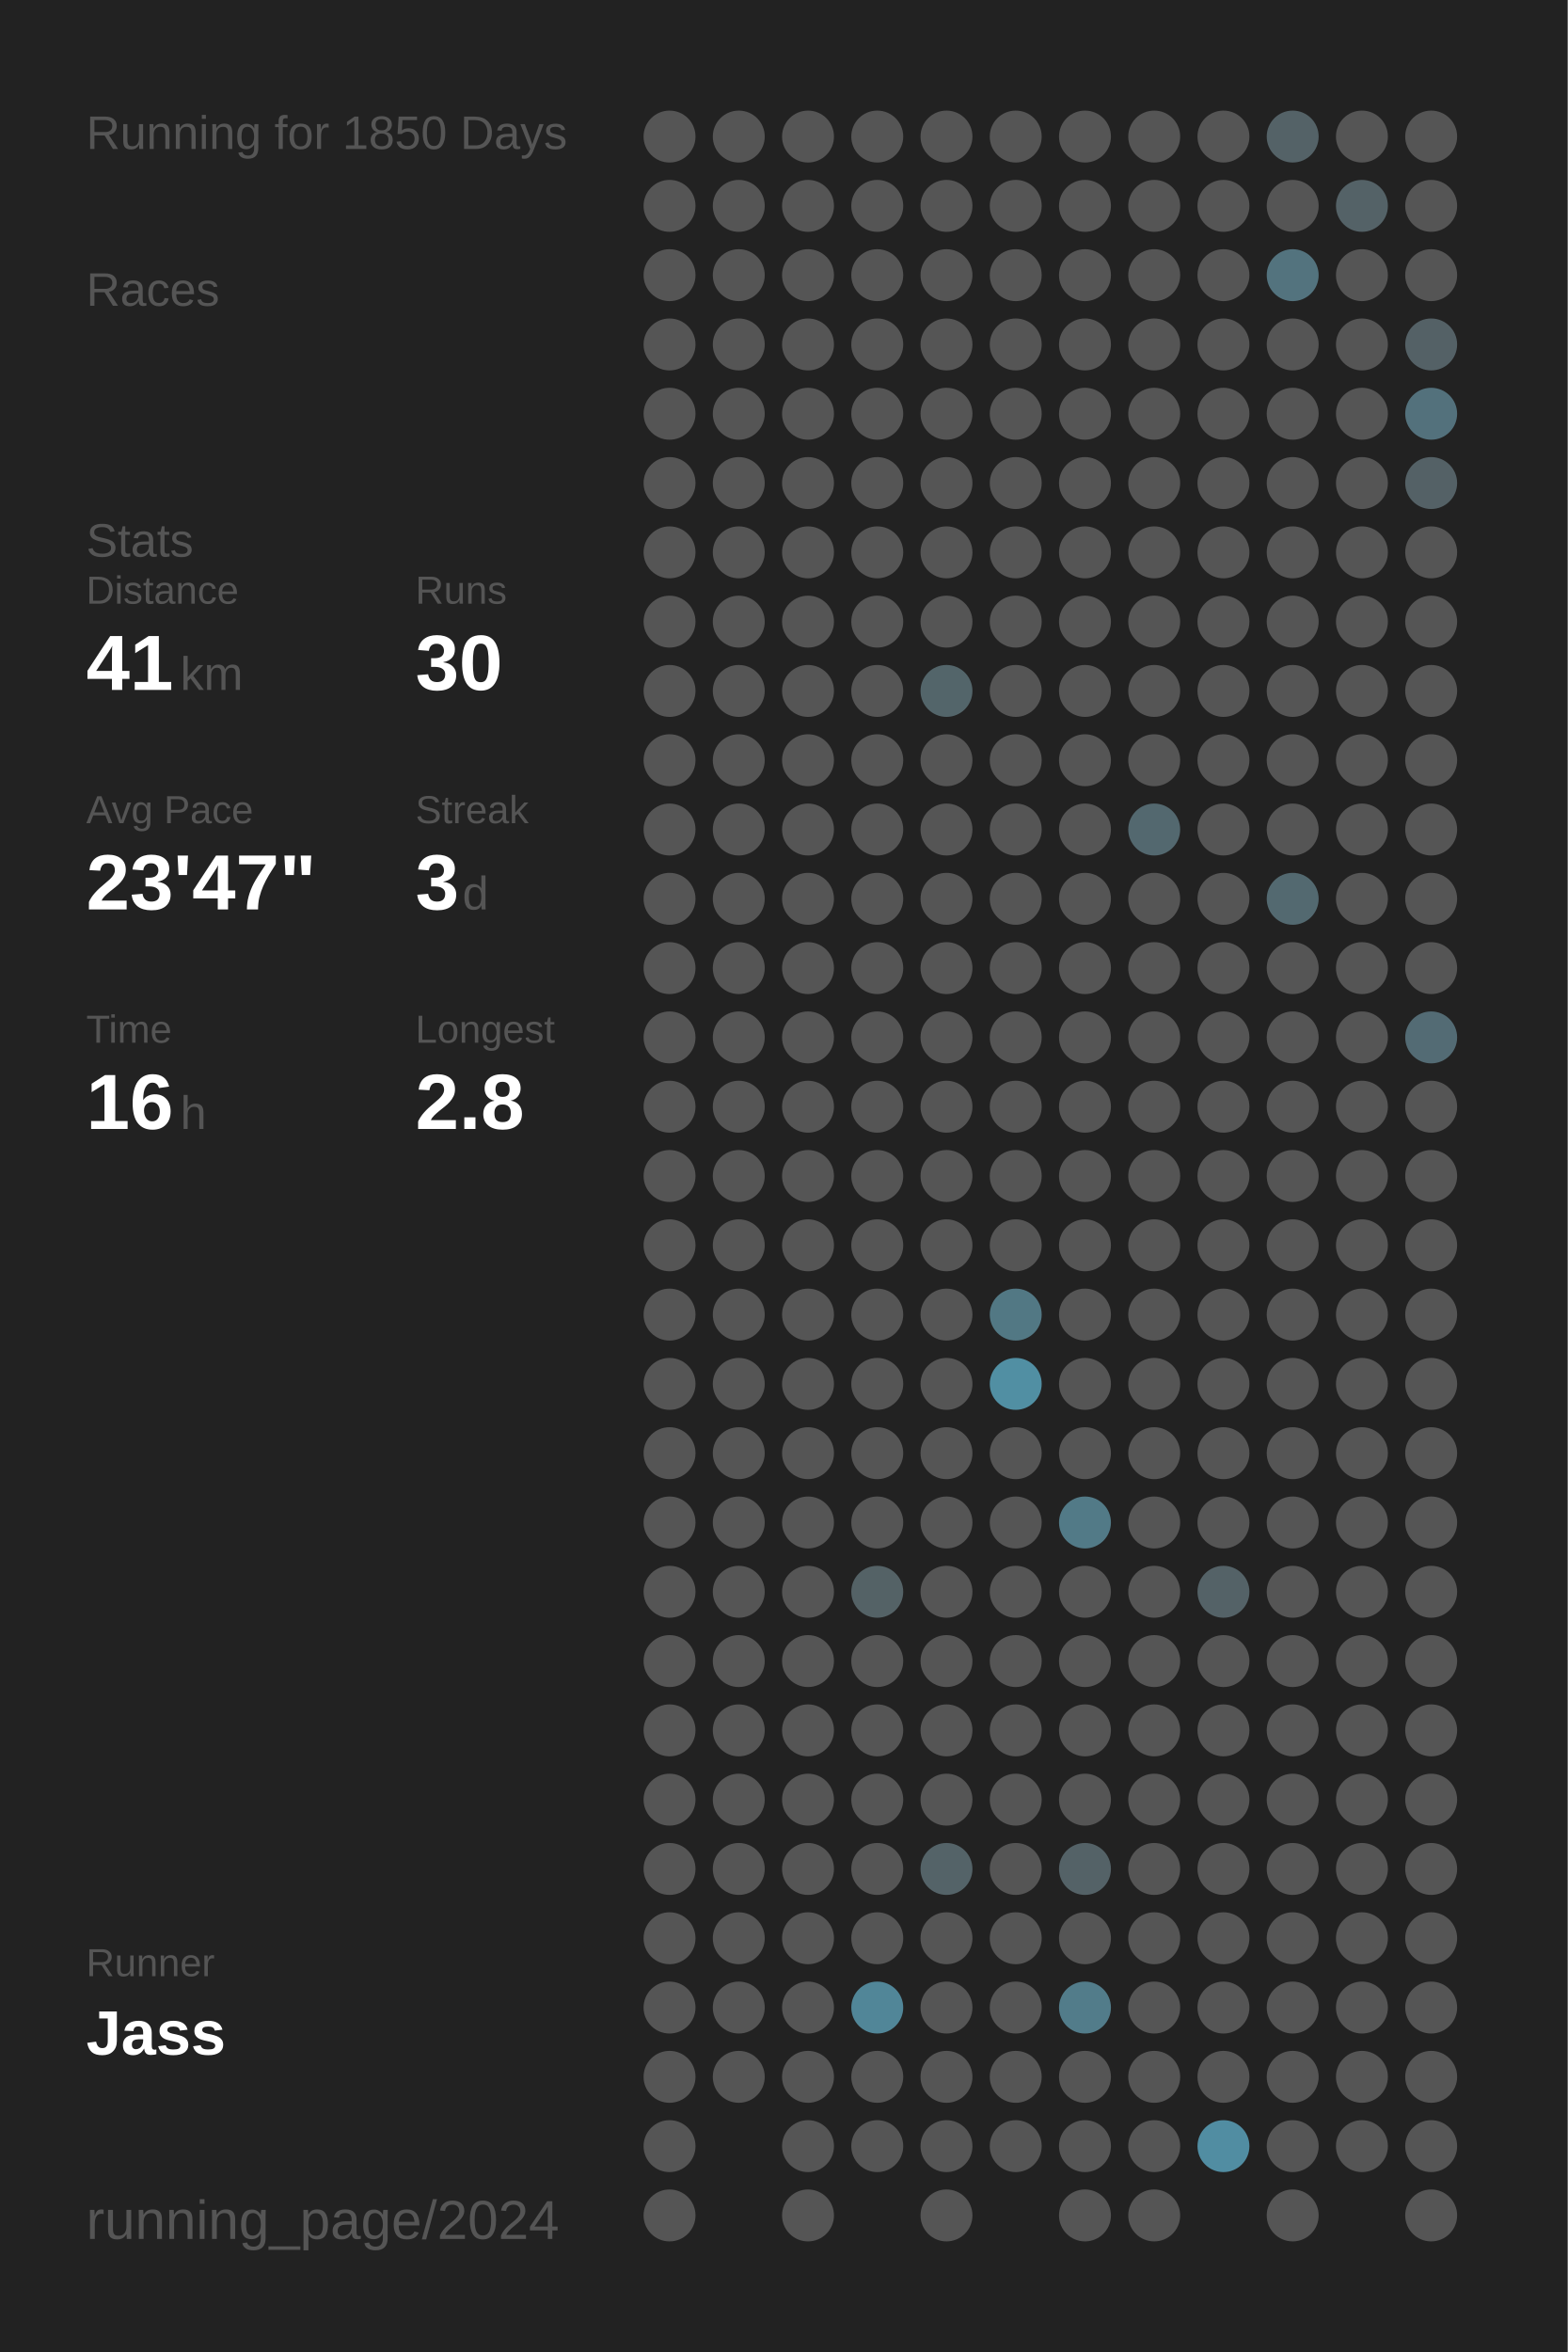
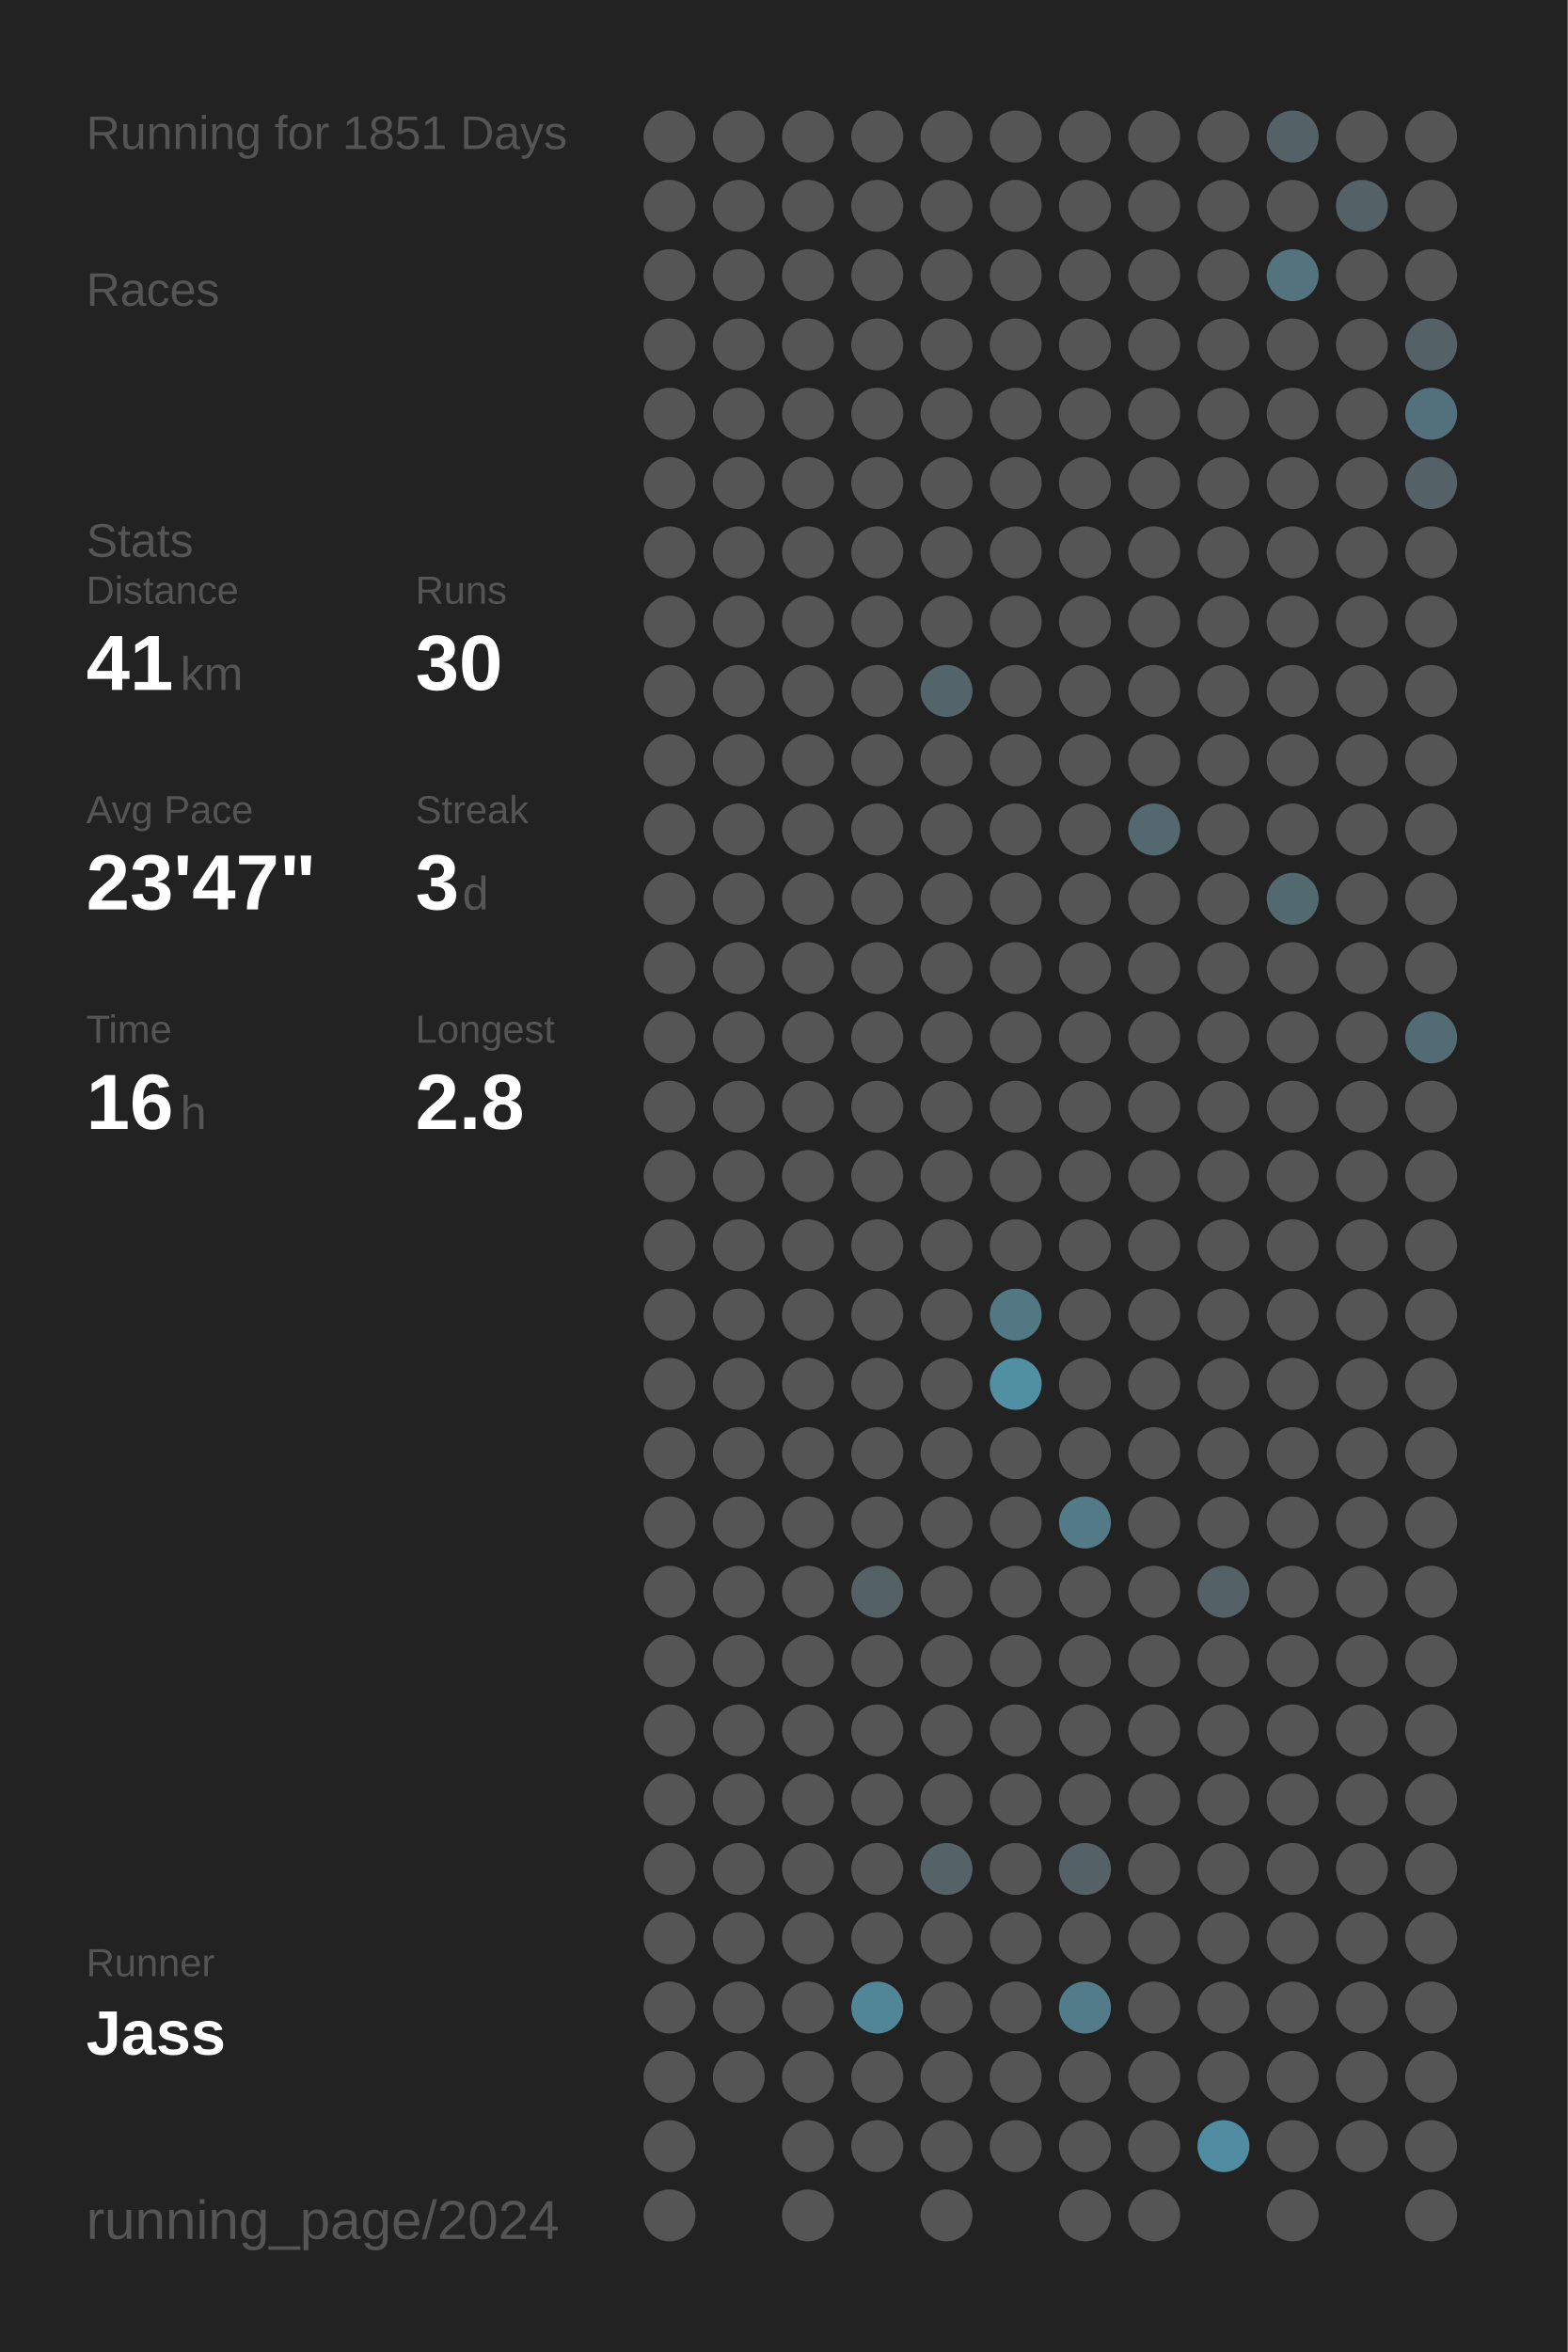
<svg xmlns="http://www.w3.org/2000/svg" baseProfile="full" height="300mm" version="1.1" viewBox="0,0,200,300" width="200mm">
  <defs />
  <rect fill="#222222" height="300" width="200" x="0" y="0" />
-   <text fill="#555555" style="font-size:6px; font-family:Arial;" x="11" y="19">Running for 1850 Days</text>
+   <text fill="#555555" style="font-size:6px; font-family:Arial;" x="11" y="19">Running for 1851 Days</text>
  <text fill="#555555" style="font-size:6px; font-family:Arial;" x="11" y="39">Races</text>
  <text fill="#555555" style="font-size:6px; font-family:Arial;" x="11" y="71">Stats</text>
  <text fill="#555555" style="font-size:5px; font-family:Arial;" x="11" y="77">Distance</text>
  <text fill="#FFFFFF" style="font-size:10px; font-family:Arial; font-weight:bold;" x="11" y="88">41</text>
  <text fill="#555555" style="font-size:6px; font-family:Arial;" x="23" y="88">km</text>
  <text fill="#555555" style="font-size:5px; font-family:Arial;" x="53" y="77">Runs</text>
  <text fill="#FFFFFF" style="font-size:10px; font-family:Arial; font-weight:bold;" x="53" y="88">30</text>
  <text fill="#555555" style="font-size:5px; font-family:Arial;" x="11" y="105">Avg Pace</text>
  <text fill="#FFFFFF" style="font-size:10px; font-family:Arial; font-weight:bold;" x="11" y="116">23'47"</text>
  <text fill="#555555" style="font-size:5px; font-family:Arial;" x="53" y="105">Streak</text>
  <text fill="#FFFFFF" style="font-size:10px; font-family:Arial; font-weight:bold;" x="53" y="116">3</text>
  <text fill="#555555" style="font-size:6px; font-family:Arial;" x="59" y="116">d</text>
  <text fill="#555555" style="font-size:5px; font-family:Arial;" x="11" y="133">Time</text>
  <text fill="#FFFFFF" style="font-size:10px; font-family:Arial; font-weight:bold;" x="11" y="144">16</text>
  <text fill="#555555" style="font-size:6px; font-family:Arial;" x="23" y="144">h</text>
  <text fill="#555555" style="font-size:5px; font-family:Arial;" x="53" y="133">Longest</text>
  <text fill="#FFFFFF" style="font-size:10px; font-family:Arial; font-weight:bold;" x="53" y="144">2.8</text>
  <text fill="#555555" style="font-size:5px; font-family:Arial;" x="11" y="252.065">Runner</text>
  <text fill="#FFFFFF" style="font-size:8px; font-family:Arial; font-weight:bold;" x="11" y="262.065">Jass</text>
  <text fill="#555555" style="font-size:7px; font-family:Arial;" x="11" y="285.581">running_page/2024</text>
  <circle cx="85.417" cy="17.419" fill="#555555" r="3.312" />
  <circle cx="85.417" cy="26.258" fill="#555555" r="3.312" />
  <circle cx="85.417" cy="35.097" fill="#555555" r="3.312" />
  <circle cx="85.417" cy="43.935" fill="#555555" r="3.312" />
  <circle cx="85.417" cy="52.774" fill="#555555" r="3.312" />
  <circle cx="85.417" cy="61.613" fill="#555555" r="3.312" />
  <circle cx="85.417" cy="70.452" fill="#555555" r="3.312" />
  <circle cx="85.417" cy="79.29" fill="#555555" r="3.312" />
  <circle cx="85.417" cy="88.129" fill="#555555" r="3.312" />
  <circle cx="85.417" cy="96.968" fill="#555555" r="3.312" />
  <circle cx="85.417" cy="105.806" fill="#555555" r="3.312" />
  <circle cx="85.417" cy="114.645" fill="#555555" r="3.312" />
  <circle cx="85.417" cy="123.484" fill="#555555" r="3.312" />
  <circle cx="85.417" cy="132.323" fill="#555555" r="3.312" />
  <circle cx="85.417" cy="141.161" fill="#555555" r="3.312" />
  <circle cx="85.417" cy="150" fill="#555555" r="3.312" />
  <circle cx="85.417" cy="158.839" fill="#555555" r="3.312" />
  <circle cx="85.417" cy="167.677" fill="#555555" r="3.312" />
  <circle cx="85.417" cy="176.516" fill="#555555" r="3.312" />
  <circle cx="85.417" cy="185.355" fill="#555555" r="3.312" />
  <circle cx="85.417" cy="194.194" fill="#555555" r="3.312" />
  <circle cx="85.417" cy="203.032" fill="#555555" r="3.312" />
  <circle cx="85.417" cy="211.871" fill="#555555" r="3.312" />
  <circle cx="85.417" cy="220.71" fill="#555555" r="3.312" />
  <circle cx="85.417" cy="229.548" fill="#555555" r="3.312" />
  <circle cx="85.417" cy="238.387" fill="#555555" r="3.312" />
  <circle cx="85.417" cy="247.226" fill="#555555" r="3.312" />
  <circle cx="85.417" cy="256.065" fill="#555555" r="3.312" />
  <circle cx="85.417" cy="264.903" fill="#555555" r="3.312" />
  <circle cx="85.417" cy="273.742" fill="#555555" r="3.312" />
  <circle cx="85.417" cy="282.581" fill="#555555" r="3.312" />
  <circle cx="94.25" cy="17.419" fill="#555555" r="3.312" />
  <circle cx="94.25" cy="26.258" fill="#555555" r="3.312" />
  <circle cx="94.25" cy="35.097" fill="#555555" r="3.312" />
  <circle cx="94.25" cy="43.935" fill="#555555" r="3.312" />
  <circle cx="94.25" cy="52.774" fill="#555555" r="3.312" />
  <circle cx="94.25" cy="61.613" fill="#555555" r="3.312" />
  <circle cx="94.25" cy="70.452" fill="#555555" r="3.312" />
  <circle cx="94.25" cy="79.29" fill="#555555" r="3.312" />
  <circle cx="94.25" cy="88.129" fill="#555555" r="3.312" />
  <circle cx="94.25" cy="96.968" fill="#555555" r="3.312" />
  <circle cx="94.25" cy="105.806" fill="#555555" r="3.312" />
  <circle cx="94.25" cy="114.645" fill="#555555" r="3.312" />
  <circle cx="94.25" cy="123.484" fill="#555555" r="3.312" />
  <circle cx="94.25" cy="132.323" fill="#555555" r="3.312" />
  <circle cx="94.25" cy="141.161" fill="#555555" r="3.312" />
  <circle cx="94.25" cy="150" fill="#555555" r="3.312" />
  <circle cx="94.25" cy="158.839" fill="#555555" r="3.312" />
  <circle cx="94.25" cy="167.677" fill="#555555" r="3.312" />
  <circle cx="94.25" cy="176.516" fill="#555555" r="3.312" />
  <circle cx="94.25" cy="185.355" fill="#555555" r="3.312" />
  <circle cx="94.25" cy="194.194" fill="#555555" r="3.312" />
  <circle cx="94.25" cy="203.032" fill="#555555" r="3.312" />
  <circle cx="94.25" cy="211.871" fill="#555555" r="3.312" />
  <circle cx="94.25" cy="220.71" fill="#555555" r="3.312" />
  <circle cx="94.25" cy="229.548" fill="#555555" r="3.312" />
  <circle cx="94.25" cy="238.387" fill="#555555" r="3.312" />
  <circle cx="94.25" cy="247.226" fill="#555555" r="3.312" />
  <circle cx="94.25" cy="256.065" fill="#555555" r="3.312" />
  <circle cx="94.25" cy="264.903" fill="#555555" r="3.312" />
  <circle cx="103.083" cy="17.419" fill="#555555" r="3.312" />
  <circle cx="103.083" cy="26.258" fill="#555555" r="3.312" />
  <circle cx="103.083" cy="35.097" fill="#555555" r="3.312" />
  <circle cx="103.083" cy="43.935" fill="#555555" r="3.312" />
  <circle cx="103.083" cy="52.774" fill="#555555" r="3.312" />
  <circle cx="103.083" cy="61.613" fill="#555555" r="3.312" />
  <circle cx="103.083" cy="70.452" fill="#555555" r="3.312" />
  <circle cx="103.083" cy="79.29" fill="#555555" r="3.312" />
  <circle cx="103.083" cy="88.129" fill="#555555" r="3.312" />
  <circle cx="103.083" cy="96.968" fill="#555555" r="3.312" />
  <circle cx="103.083" cy="105.806" fill="#555555" r="3.312" />
  <circle cx="103.083" cy="114.645" fill="#555555" r="3.312" />
  <circle cx="103.083" cy="123.484" fill="#555555" r="3.312" />
  <circle cx="103.083" cy="132.323" fill="#555555" r="3.312" />
  <circle cx="103.083" cy="141.161" fill="#555555" r="3.312" />
  <circle cx="103.083" cy="150" fill="#555555" r="3.312" />
  <circle cx="103.083" cy="158.839" fill="#555555" r="3.312" />
  <circle cx="103.083" cy="167.677" fill="#555555" r="3.312" />
  <circle cx="103.083" cy="176.516" fill="#555555" r="3.312" />
  <circle cx="103.083" cy="185.355" fill="#555555" r="3.312" />
  <circle cx="103.083" cy="194.194" fill="#555555" r="3.312" />
  <circle cx="103.083" cy="203.032" fill="#555555" r="3.312" />
  <circle cx="103.083" cy="211.871" fill="#555555" r="3.312" />
  <circle cx="103.083" cy="220.71" fill="#555555" r="3.312" />
  <circle cx="103.083" cy="229.548" fill="#555555" r="3.312" />
  <circle cx="103.083" cy="238.387" fill="#555555" r="3.312" />
  <circle cx="103.083" cy="247.226" fill="#555555" r="3.312" />
  <circle cx="103.083" cy="256.065" fill="#555555" r="3.312" />
  <circle cx="103.083" cy="264.903" fill="#555555" r="3.312" />
  <circle cx="103.083" cy="273.742" fill="#555555" r="3.312" />
  <circle cx="103.083" cy="282.581" fill="#555555" r="3.312" />
  <circle cx="111.917" cy="17.419" fill="#555555" r="3.312" />
  <circle cx="111.917" cy="26.258" fill="#555555" r="3.312" />
  <circle cx="111.917" cy="35.097" fill="#555555" r="3.312" />
  <circle cx="111.917" cy="43.935" fill="#555555" r="3.312" />
  <circle cx="111.917" cy="52.774" fill="#555555" r="3.312" />
  <circle cx="111.917" cy="61.613" fill="#555555" r="3.312" />
  <circle cx="111.917" cy="70.452" fill="#555555" r="3.312" />
  <circle cx="111.917" cy="79.29" fill="#555555" r="3.312" />
  <circle cx="111.917" cy="88.129" fill="#555555" r="3.312" />
  <circle cx="111.917" cy="96.968" fill="#555555" r="3.312" />
  <circle cx="111.917" cy="105.806" fill="#555555" r="3.312" />
  <circle cx="111.917" cy="114.645" fill="#555555" r="3.312" />
  <circle cx="111.917" cy="123.484" fill="#555555" r="3.312" />
  <circle cx="111.917" cy="132.323" fill="#555555" r="3.312" />
  <circle cx="111.917" cy="141.161" fill="#555555" r="3.312" />
  <circle cx="111.917" cy="150" fill="#555555" r="3.312" />
  <circle cx="111.917" cy="158.839" fill="#555555" r="3.312" />
  <circle cx="111.917" cy="167.677" fill="#555555" r="3.312" />
  <circle cx="111.917" cy="176.516" fill="#555555" r="3.312" />
  <circle cx="111.917" cy="185.355" fill="#555555" r="3.312" />
  <circle cx="111.917" cy="194.194" fill="#555555" r="3.312" />
  <circle cx="111.917" cy="203.032" fill="#546266" r="3.312" />
  <circle cx="111.917" cy="211.871" fill="#555555" r="3.312" />
  <circle cx="111.917" cy="220.71" fill="#555555" r="3.312" />
  <circle cx="111.917" cy="229.548" fill="#555555" r="3.312" />
  <circle cx="111.917" cy="238.387" fill="#555555" r="3.312" />
  <circle cx="111.917" cy="247.226" fill="#555555" r="3.312" />
  <circle cx="111.917" cy="256.065" fill="#518698" r="3.312" />
  <circle cx="111.917" cy="264.903" fill="#555555" r="3.312" />
  <circle cx="111.917" cy="273.742" fill="#555555" r="3.312" />
  <circle cx="120.75" cy="17.419" fill="#555555" r="3.312" />
  <circle cx="120.75" cy="26.258" fill="#555555" r="3.312" />
  <circle cx="120.75" cy="35.097" fill="#555555" r="3.312" />
  <circle cx="120.75" cy="43.935" fill="#555555" r="3.312" />
  <circle cx="120.75" cy="52.774" fill="#555555" r="3.312" />
  <circle cx="120.75" cy="61.613" fill="#555555" r="3.312" />
  <circle cx="120.75" cy="70.452" fill="#555555" r="3.312" />
  <circle cx="120.75" cy="79.29" fill="#555555" r="3.312" />
  <circle cx="120.75" cy="88.129" fill="#53656a" r="3.312" />
  <circle cx="120.75" cy="96.968" fill="#555555" r="3.312" />
  <circle cx="120.75" cy="105.806" fill="#555555" r="3.312" />
  <circle cx="120.75" cy="114.645" fill="#555555" r="3.312" />
  <circle cx="120.75" cy="123.484" fill="#555555" r="3.312" />
  <circle cx="120.75" cy="132.323" fill="#555555" r="3.312" />
  <circle cx="120.75" cy="141.161" fill="#555555" r="3.312" />
  <circle cx="120.75" cy="150" fill="#555555" r="3.312" />
  <circle cx="120.75" cy="158.839" fill="#555555" r="3.312" />
  <circle cx="120.75" cy="167.677" fill="#555555" r="3.312" />
  <circle cx="120.75" cy="176.516" fill="#555555" r="3.312" />
  <circle cx="120.75" cy="185.355" fill="#555555" r="3.312" />
  <circle cx="120.75" cy="194.194" fill="#555555" r="3.312" />
  <circle cx="120.75" cy="203.032" fill="#555555" r="3.312" />
  <circle cx="120.75" cy="211.871" fill="#555555" r="3.312" />
  <circle cx="120.75" cy="220.71" fill="#555555" r="3.312" />
  <circle cx="120.75" cy="229.548" fill="#555555" r="3.312" />
  <circle cx="120.75" cy="238.387" fill="#546368" r="3.312" />
  <circle cx="120.75" cy="247.226" fill="#555555" r="3.312" />
  <circle cx="120.75" cy="256.065" fill="#555555" r="3.312" />
  <circle cx="120.75" cy="264.903" fill="#555555" r="3.312" />
  <circle cx="120.75" cy="273.742" fill="#555555" r="3.312" />
  <circle cx="120.75" cy="282.581" fill="#555555" r="3.312" />
  <circle cx="129.583" cy="17.419" fill="#555555" r="3.312" />
  <circle cx="129.583" cy="26.258" fill="#555555" r="3.312" />
  <circle cx="129.583" cy="35.097" fill="#555555" r="3.312" />
  <circle cx="129.583" cy="43.935" fill="#555555" r="3.312" />
  <circle cx="129.583" cy="52.774" fill="#555555" r="3.312" />
  <circle cx="129.583" cy="61.613" fill="#555555" r="3.312" />
  <circle cx="129.583" cy="70.452" fill="#555555" r="3.312" />
  <circle cx="129.583" cy="79.29" fill="#555555" r="3.312" />
  <circle cx="129.583" cy="88.129" fill="#555555" r="3.312" />
  <circle cx="129.583" cy="96.968" fill="#555555" r="3.312" />
  <circle cx="129.583" cy="105.806" fill="#555555" r="3.312" />
  <circle cx="129.583" cy="114.645" fill="#555555" r="3.312" />
  <circle cx="129.583" cy="123.484" fill="#555555" r="3.312" />
  <circle cx="129.583" cy="132.323" fill="#555555" r="3.312" />
  <circle cx="129.583" cy="141.161" fill="#555555" r="3.312" />
  <circle cx="129.583" cy="150" fill="#555555" r="3.312" />
  <circle cx="129.583" cy="158.839" fill="#555555" r="3.312" />
  <circle cx="129.583" cy="167.677" fill="#527884" r="3.312" />
  <circle cx="129.583" cy="176.516" fill="#518fa3" r="3.312" />
  <circle cx="129.583" cy="185.355" fill="#555555" r="3.312" />
  <circle cx="129.583" cy="194.194" fill="#555555" r="3.312" />
  <circle cx="129.583" cy="203.032" fill="#555555" r="3.312" />
  <circle cx="129.583" cy="211.871" fill="#555555" r="3.312" />
  <circle cx="129.583" cy="220.71" fill="#555555" r="3.312" />
  <circle cx="129.583" cy="229.548" fill="#555555" r="3.312" />
  <circle cx="129.583" cy="238.387" fill="#555555" r="3.312" />
  <circle cx="129.583" cy="247.226" fill="#555555" r="3.312" />
  <circle cx="129.583" cy="256.065" fill="#555555" r="3.312" />
  <circle cx="129.583" cy="264.903" fill="#555555" r="3.312" />
  <circle cx="129.583" cy="273.742" fill="#555555" r="3.312" />
  <circle cx="138.417" cy="17.419" fill="#555555" r="3.312" />
  <circle cx="138.417" cy="26.258" fill="#555555" r="3.312" />
  <circle cx="138.417" cy="35.097" fill="#555555" r="3.312" />
  <circle cx="138.417" cy="43.935" fill="#555555" r="3.312" />
  <circle cx="138.417" cy="52.774" fill="#555555" r="3.312" />
  <circle cx="138.417" cy="61.613" fill="#555555" r="3.312" />
  <circle cx="138.417" cy="70.452" fill="#555555" r="3.312" />
  <circle cx="138.417" cy="79.29" fill="#555555" r="3.312" />
  <circle cx="138.417" cy="88.129" fill="#555555" r="3.312" />
  <circle cx="138.417" cy="96.968" fill="#555555" r="3.312" />
  <circle cx="138.417" cy="105.806" fill="#555555" r="3.312" />
  <circle cx="138.417" cy="114.645" fill="#555555" r="3.312" />
  <circle cx="138.417" cy="123.484" fill="#555555" r="3.312" />
  <circle cx="138.417" cy="132.323" fill="#555555" r="3.312" />
  <circle cx="138.417" cy="141.161" fill="#555555" r="3.312" />
  <circle cx="138.417" cy="150" fill="#555555" r="3.312" />
  <circle cx="138.417" cy="158.839" fill="#555555" r="3.312" />
  <circle cx="138.417" cy="167.677" fill="#555555" r="3.312" />
  <circle cx="138.417" cy="176.516" fill="#555555" r="3.312" />
  <circle cx="138.417" cy="185.355" fill="#555555" r="3.312" />
  <circle cx="138.417" cy="194.194" fill="#527a87" r="3.312" />
  <circle cx="138.417" cy="203.032" fill="#555555" r="3.312" />
  <circle cx="138.417" cy="211.871" fill="#555555" r="3.312" />
  <circle cx="138.417" cy="220.71" fill="#555555" r="3.312" />
  <circle cx="138.417" cy="229.548" fill="#555555" r="3.312" />
  <circle cx="138.417" cy="238.387" fill="#546267" r="3.312" />
  <circle cx="138.417" cy="247.226" fill="#555555" r="3.312" />
  <circle cx="138.417" cy="256.065" fill="#527c8a" r="3.312" />
  <circle cx="138.417" cy="264.903" fill="#555555" r="3.312" />
  <circle cx="138.417" cy="273.742" fill="#555555" r="3.312" />
  <circle cx="138.417" cy="282.581" fill="#555555" r="3.312" />
  <circle cx="147.25" cy="17.419" fill="#555555" r="3.312" />
  <circle cx="147.25" cy="26.258" fill="#555555" r="3.312" />
  <circle cx="147.25" cy="35.097" fill="#555555" r="3.312" />
  <circle cx="147.25" cy="43.935" fill="#555555" r="3.312" />
  <circle cx="147.25" cy="52.774" fill="#555555" r="3.312" />
  <circle cx="147.25" cy="61.613" fill="#555555" r="3.312" />
  <circle cx="147.25" cy="70.452" fill="#555555" r="3.312" />
  <circle cx="147.25" cy="79.29" fill="#555555" r="3.312" />
  <circle cx="147.25" cy="88.129" fill="#555555" r="3.312" />
  <circle cx="147.25" cy="96.968" fill="#555555" r="3.312" />
  <circle cx="147.25" cy="105.806" fill="#53686f" r="3.312" />
  <circle cx="147.25" cy="114.645" fill="#555555" r="3.312" />
  <circle cx="147.25" cy="123.484" fill="#555555" r="3.312" />
  <circle cx="147.25" cy="132.323" fill="#555555" r="3.312" />
  <circle cx="147.25" cy="141.161" fill="#555555" r="3.312" />
  <circle cx="147.25" cy="150" fill="#555555" r="3.312" />
  <circle cx="147.25" cy="158.839" fill="#555555" r="3.312" />
  <circle cx="147.25" cy="167.677" fill="#555555" r="3.312" />
  <circle cx="147.25" cy="176.516" fill="#555555" r="3.312" />
  <circle cx="147.25" cy="185.355" fill="#555555" r="3.312" />
  <circle cx="147.25" cy="194.194" fill="#555555" r="3.312" />
  <circle cx="147.25" cy="203.032" fill="#555555" r="3.312" />
  <circle cx="147.25" cy="211.871" fill="#555555" r="3.312" />
  <circle cx="147.25" cy="220.71" fill="#555555" r="3.312" />
  <circle cx="147.25" cy="229.548" fill="#555555" r="3.312" />
  <circle cx="147.25" cy="238.387" fill="#555555" r="3.312" />
  <circle cx="147.25" cy="247.226" fill="#555555" r="3.312" />
  <circle cx="147.25" cy="256.065" fill="#555555" r="3.312" />
  <circle cx="147.25" cy="264.903" fill="#555555" r="3.312" />
  <circle cx="147.25" cy="273.742" fill="#555555" r="3.312" />
  <circle cx="147.25" cy="282.581" fill="#555555" r="3.312" />
  <circle cx="156.083" cy="17.419" fill="#555555" r="3.312" />
  <circle cx="156.083" cy="26.258" fill="#555555" r="3.312" />
  <circle cx="156.083" cy="35.097" fill="#555555" r="3.312" />
  <circle cx="156.083" cy="43.935" fill="#555555" r="3.312" />
  <circle cx="156.083" cy="52.774" fill="#555555" r="3.312" />
  <circle cx="156.083" cy="61.613" fill="#555555" r="3.312" />
  <circle cx="156.083" cy="70.452" fill="#555555" r="3.312" />
  <circle cx="156.083" cy="79.29" fill="#555555" r="3.312" />
  <circle cx="156.083" cy="88.129" fill="#555555" r="3.312" />
  <circle cx="156.083" cy="96.968" fill="#555555" r="3.312" />
  <circle cx="156.083" cy="105.806" fill="#555555" r="3.312" />
  <circle cx="156.083" cy="114.645" fill="#555555" r="3.312" />
  <circle cx="156.083" cy="123.484" fill="#555555" r="3.312" />
  <circle cx="156.083" cy="132.323" fill="#555555" r="3.312" />
  <circle cx="156.083" cy="141.161" fill="#555555" r="3.312" />
  <circle cx="156.083" cy="150" fill="#555555" r="3.312" />
  <circle cx="156.083" cy="158.839" fill="#555555" r="3.312" />
  <circle cx="156.083" cy="167.677" fill="#555555" r="3.312" />
  <circle cx="156.083" cy="176.516" fill="#555555" r="3.312" />
  <circle cx="156.083" cy="185.355" fill="#555555" r="3.312" />
  <circle cx="156.083" cy="194.194" fill="#555555" r="3.312" />
  <circle cx="156.083" cy="203.032" fill="#546267" r="3.312" />
  <circle cx="156.083" cy="211.871" fill="#555555" r="3.312" />
  <circle cx="156.083" cy="220.71" fill="#555555" r="3.312" />
  <circle cx="156.083" cy="229.548" fill="#555555" r="3.312" />
  <circle cx="156.083" cy="238.387" fill="#555555" r="3.312" />
  <circle cx="156.083" cy="247.226" fill="#555555" r="3.312" />
  <circle cx="156.083" cy="256.065" fill="#555555" r="3.312" />
  <circle cx="156.083" cy="264.903" fill="#555555" r="3.312" />
  <circle cx="156.083" cy="273.742" fill="#518da2" r="3.312" />
  <circle cx="164.917" cy="17.419" fill="#546267" r="3.312" />
  <circle cx="164.917" cy="26.258" fill="#555555" r="3.312" />
  <circle cx="164.917" cy="35.097" fill="#53737e" r="3.312" />
  <circle cx="164.917" cy="43.935" fill="#555555" r="3.312" />
  <circle cx="164.917" cy="52.774" fill="#555555" r="3.312" />
  <circle cx="164.917" cy="61.613" fill="#555555" r="3.312" />
  <circle cx="164.917" cy="70.452" fill="#555555" r="3.312" />
  <circle cx="164.917" cy="79.29" fill="#555555" r="3.312" />
  <circle cx="164.917" cy="88.129" fill="#555555" r="3.312" />
  <circle cx="164.917" cy="96.968" fill="#555555" r="3.312" />
  <circle cx="164.917" cy="105.806" fill="#555555" r="3.312" />
  <circle cx="164.917" cy="114.645" fill="#536970" r="3.312" />
  <circle cx="164.917" cy="123.484" fill="#555555" r="3.312" />
  <circle cx="164.917" cy="132.323" fill="#555555" r="3.312" />
  <circle cx="164.917" cy="141.161" fill="#555555" r="3.312" />
  <circle cx="164.917" cy="150" fill="#555555" r="3.312" />
  <circle cx="164.917" cy="158.839" fill="#555555" r="3.312" />
  <circle cx="164.917" cy="167.677" fill="#555555" r="3.312" />
  <circle cx="164.917" cy="176.516" fill="#555555" r="3.312" />
  <circle cx="164.917" cy="185.355" fill="#555555" r="3.312" />
  <circle cx="164.917" cy="194.194" fill="#555555" r="3.312" />
  <circle cx="164.917" cy="203.032" fill="#555555" r="3.312" />
  <circle cx="164.917" cy="211.871" fill="#555555" r="3.312" />
  <circle cx="164.917" cy="220.71" fill="#555555" r="3.312" />
  <circle cx="164.917" cy="229.548" fill="#555555" r="3.312" />
  <circle cx="164.917" cy="238.387" fill="#555555" r="3.312" />
  <circle cx="164.917" cy="247.226" fill="#555555" r="3.312" />
  <circle cx="164.917" cy="256.065" fill="#555555" r="3.312" />
  <circle cx="164.917" cy="264.903" fill="#555555" r="3.312" />
  <circle cx="164.917" cy="273.742" fill="#555555" r="3.312" />
  <circle cx="164.917" cy="282.581" fill="#555555" r="3.312" />
  <circle cx="173.75" cy="17.419" fill="#555555" r="3.312" />
  <circle cx="173.75" cy="26.258" fill="#546267" r="3.312" />
  <circle cx="173.75" cy="35.097" fill="#555555" r="3.312" />
  <circle cx="173.75" cy="43.935" fill="#555555" r="3.312" />
  <circle cx="173.75" cy="52.774" fill="#555555" r="3.312" />
  <circle cx="173.75" cy="61.613" fill="#555555" r="3.312" />
  <circle cx="173.75" cy="70.452" fill="#555555" r="3.312" />
  <circle cx="173.75" cy="79.29" fill="#555555" r="3.312" />
  <circle cx="173.75" cy="88.129" fill="#555555" r="3.312" />
  <circle cx="173.75" cy="96.968" fill="#555555" r="3.312" />
  <circle cx="173.75" cy="105.806" fill="#555555" r="3.312" />
  <circle cx="173.75" cy="114.645" fill="#555555" r="3.312" />
  <circle cx="173.75" cy="123.484" fill="#555555" r="3.312" />
  <circle cx="173.75" cy="132.323" fill="#555555" r="3.312" />
  <circle cx="173.75" cy="141.161" fill="#555555" r="3.312" />
  <circle cx="173.75" cy="150" fill="#555555" r="3.312" />
  <circle cx="173.75" cy="158.839" fill="#555555" r="3.312" />
  <circle cx="173.75" cy="167.677" fill="#555555" r="3.312" />
  <circle cx="173.75" cy="176.516" fill="#555555" r="3.312" />
  <circle cx="173.75" cy="185.355" fill="#555555" r="3.312" />
  <circle cx="173.75" cy="194.194" fill="#555555" r="3.312" />
  <circle cx="173.75" cy="203.032" fill="#555555" r="3.312" />
  <circle cx="173.75" cy="211.871" fill="#555555" r="3.312" />
  <circle cx="173.75" cy="220.71" fill="#555555" r="3.312" />
  <circle cx="173.75" cy="229.548" fill="#555555" r="3.312" />
  <circle cx="173.75" cy="238.387" fill="#555555" r="3.312" />
  <circle cx="173.75" cy="247.226" fill="#555555" r="3.312" />
  <circle cx="173.75" cy="256.065" fill="#555555" r="3.312" />
  <circle cx="173.75" cy="264.903" fill="#555555" r="3.312" />
  <circle cx="173.75" cy="273.742" fill="#555555" r="3.312" />
  <circle cx="182.583" cy="17.419" fill="#555555" r="3.312" />
  <circle cx="182.583" cy="26.258" fill="#555555" r="3.312" />
  <circle cx="182.583" cy="35.097" fill="#555555" r="3.312" />
  <circle cx="182.583" cy="43.935" fill="#546166" r="3.312" />
  <circle cx="182.583" cy="52.774" fill="#53717c" r="3.312" />
  <circle cx="182.583" cy="61.613" fill="#546166" r="3.312" />
  <circle cx="182.583" cy="70.452" fill="#555555" r="3.312" />
  <circle cx="182.583" cy="79.29" fill="#555555" r="3.312" />
  <circle cx="182.583" cy="88.129" fill="#555555" r="3.312" />
  <circle cx="182.583" cy="96.968" fill="#555555" r="3.312" />
  <circle cx="182.583" cy="105.806" fill="#555555" r="3.312" />
  <circle cx="182.583" cy="114.645" fill="#555555" r="3.312" />
  <circle cx="182.583" cy="123.484" fill="#555555" r="3.312" />
  <circle cx="182.583" cy="132.323" fill="#536b74" r="3.312" />
  <circle cx="182.583" cy="141.161" fill="#555555" r="3.312" />
  <circle cx="182.583" cy="150" fill="#555555" r="3.312" />
  <circle cx="182.583" cy="158.839" fill="#555555" r="3.312" />
  <circle cx="182.583" cy="167.677" fill="#555555" r="3.312" />
  <circle cx="182.583" cy="176.516" fill="#555555" r="3.312" />
  <circle cx="182.583" cy="185.355" fill="#555555" r="3.312" />
  <circle cx="182.583" cy="194.194" fill="#555555" r="3.312" />
  <circle cx="182.583" cy="203.032" fill="#555555" r="3.312" />
  <circle cx="182.583" cy="211.871" fill="#555555" r="3.312" />
  <circle cx="182.583" cy="220.71" fill="#555555" r="3.312" />
  <circle cx="182.583" cy="229.548" fill="#555555" r="3.312" />
  <circle cx="182.583" cy="238.387" fill="#555555" r="3.312" />
  <circle cx="182.583" cy="247.226" fill="#555555" r="3.312" />
  <circle cx="182.583" cy="256.065" fill="#555555" r="3.312" />
  <circle cx="182.583" cy="264.903" fill="#555555" r="3.312" />
  <circle cx="182.583" cy="273.742" fill="#555555" r="3.312" />
  <circle cx="182.583" cy="282.581" fill="#555555" r="3.312" />
</svg>
